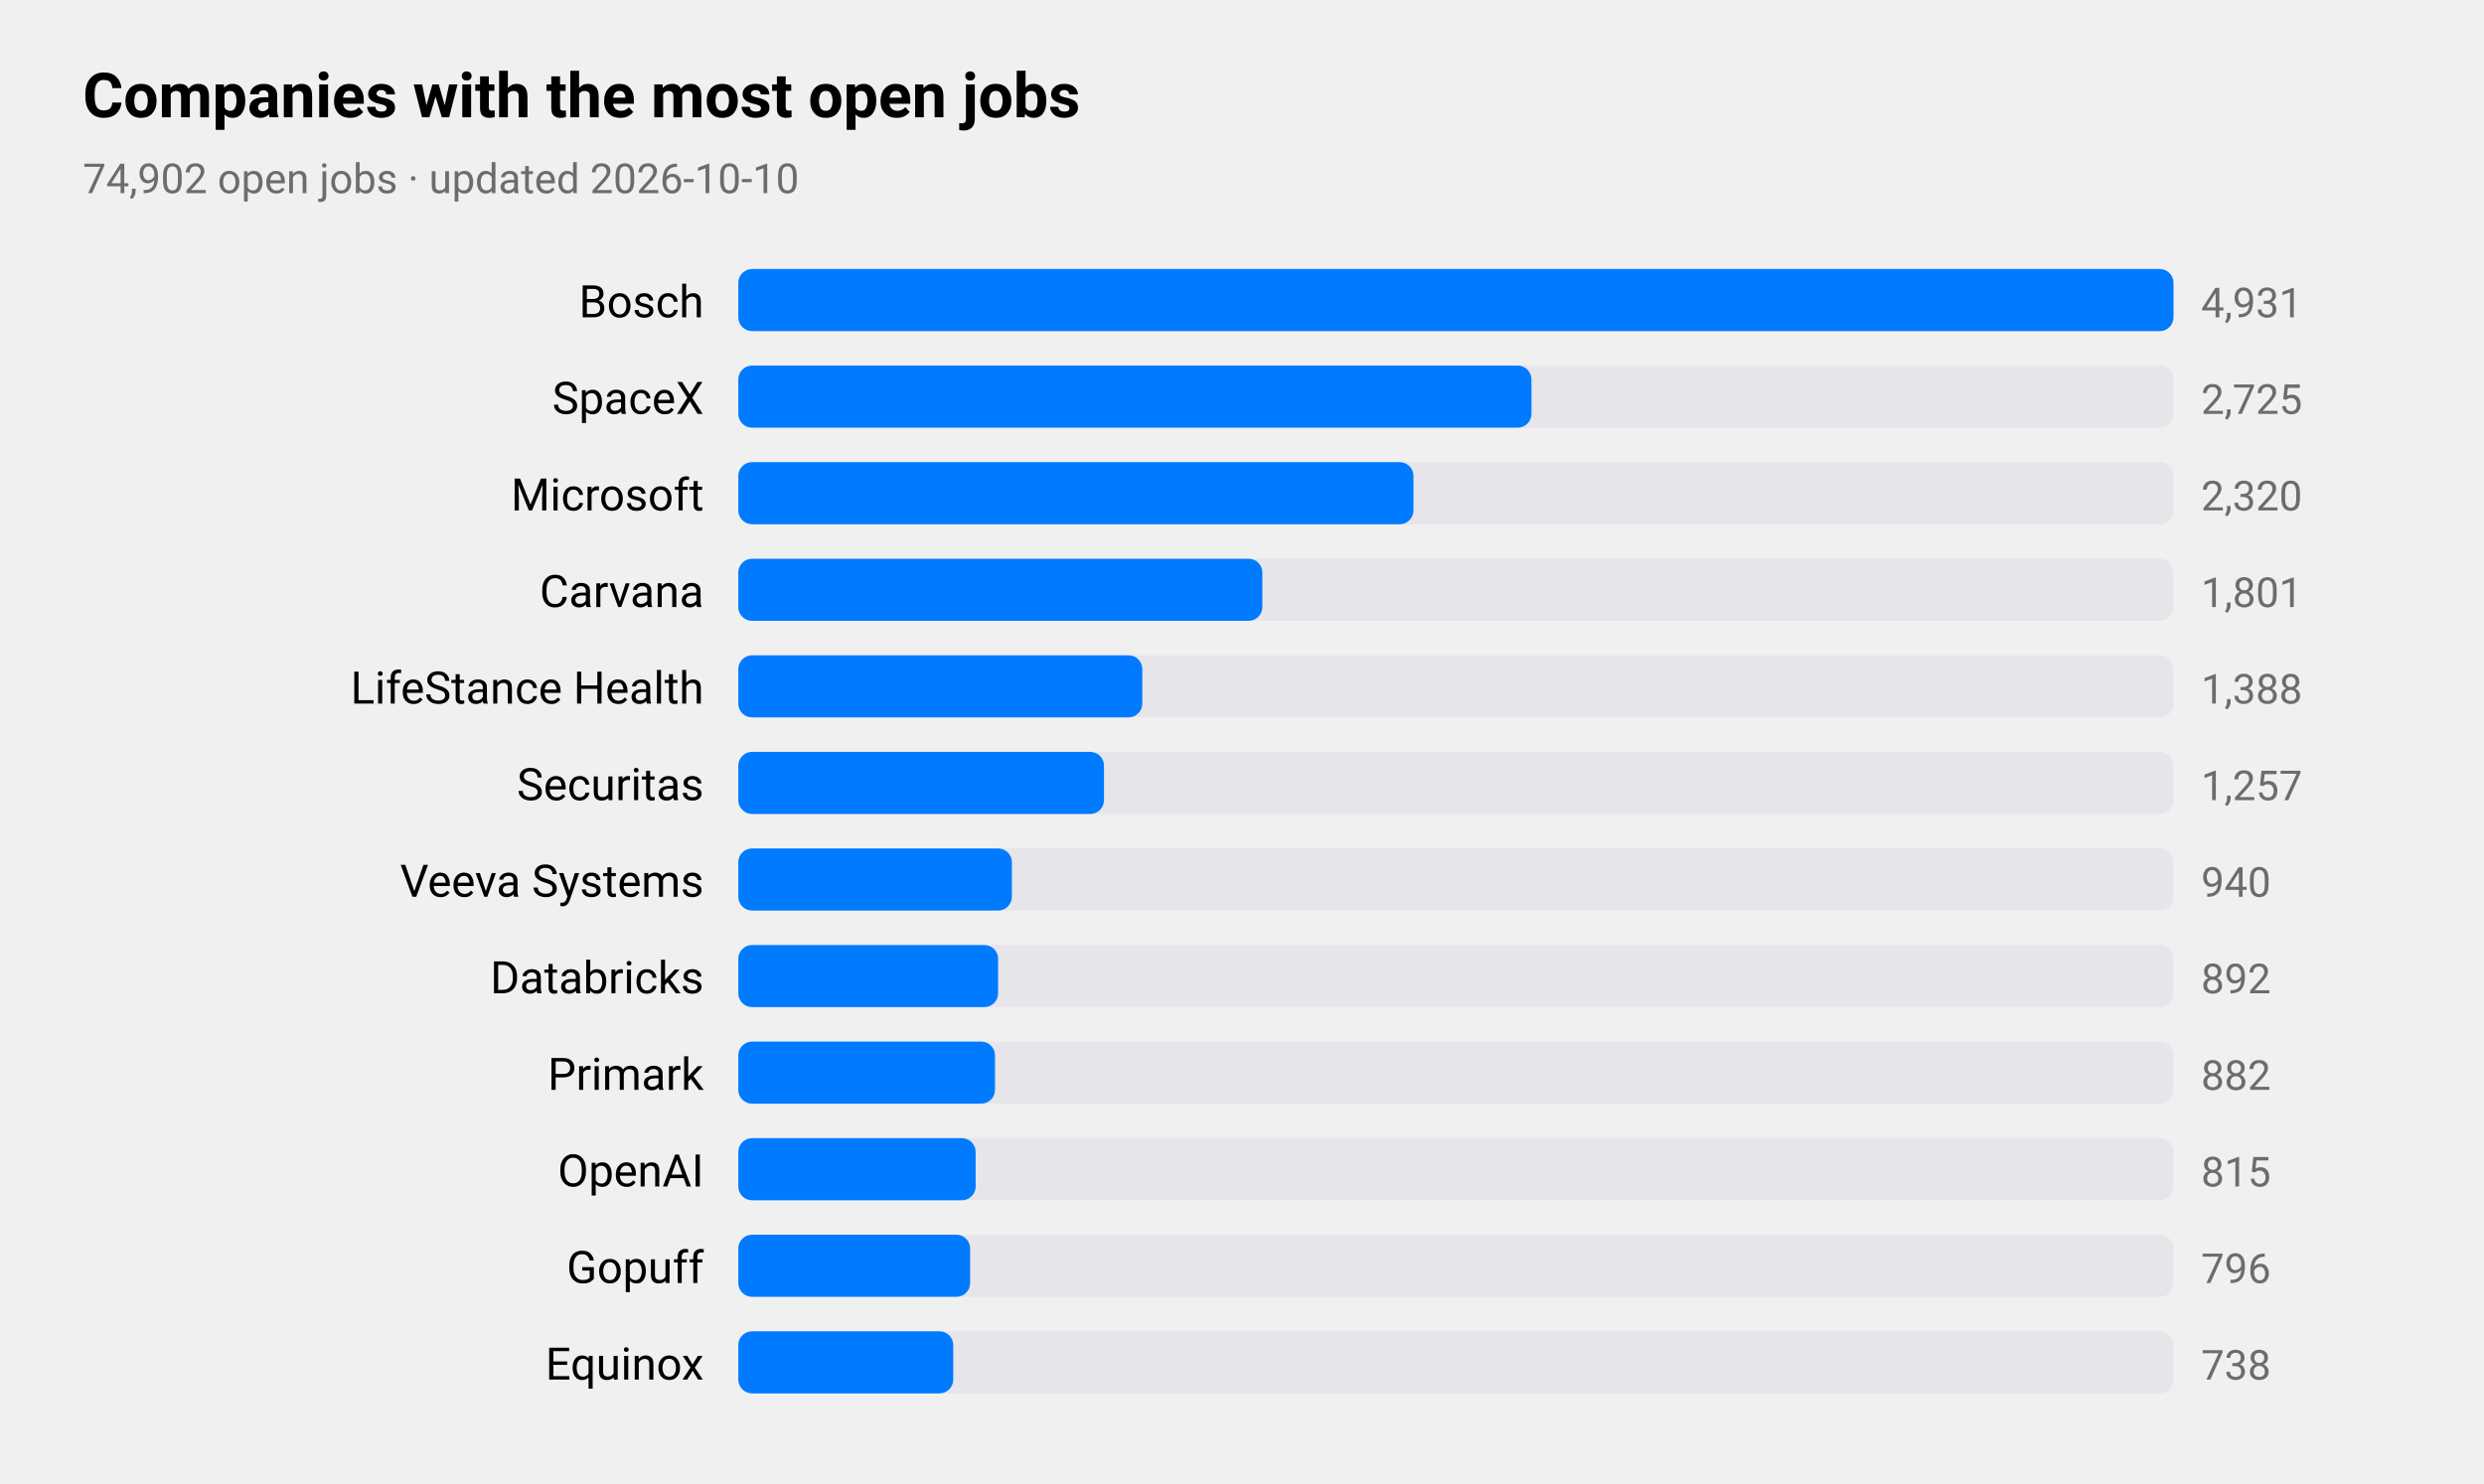
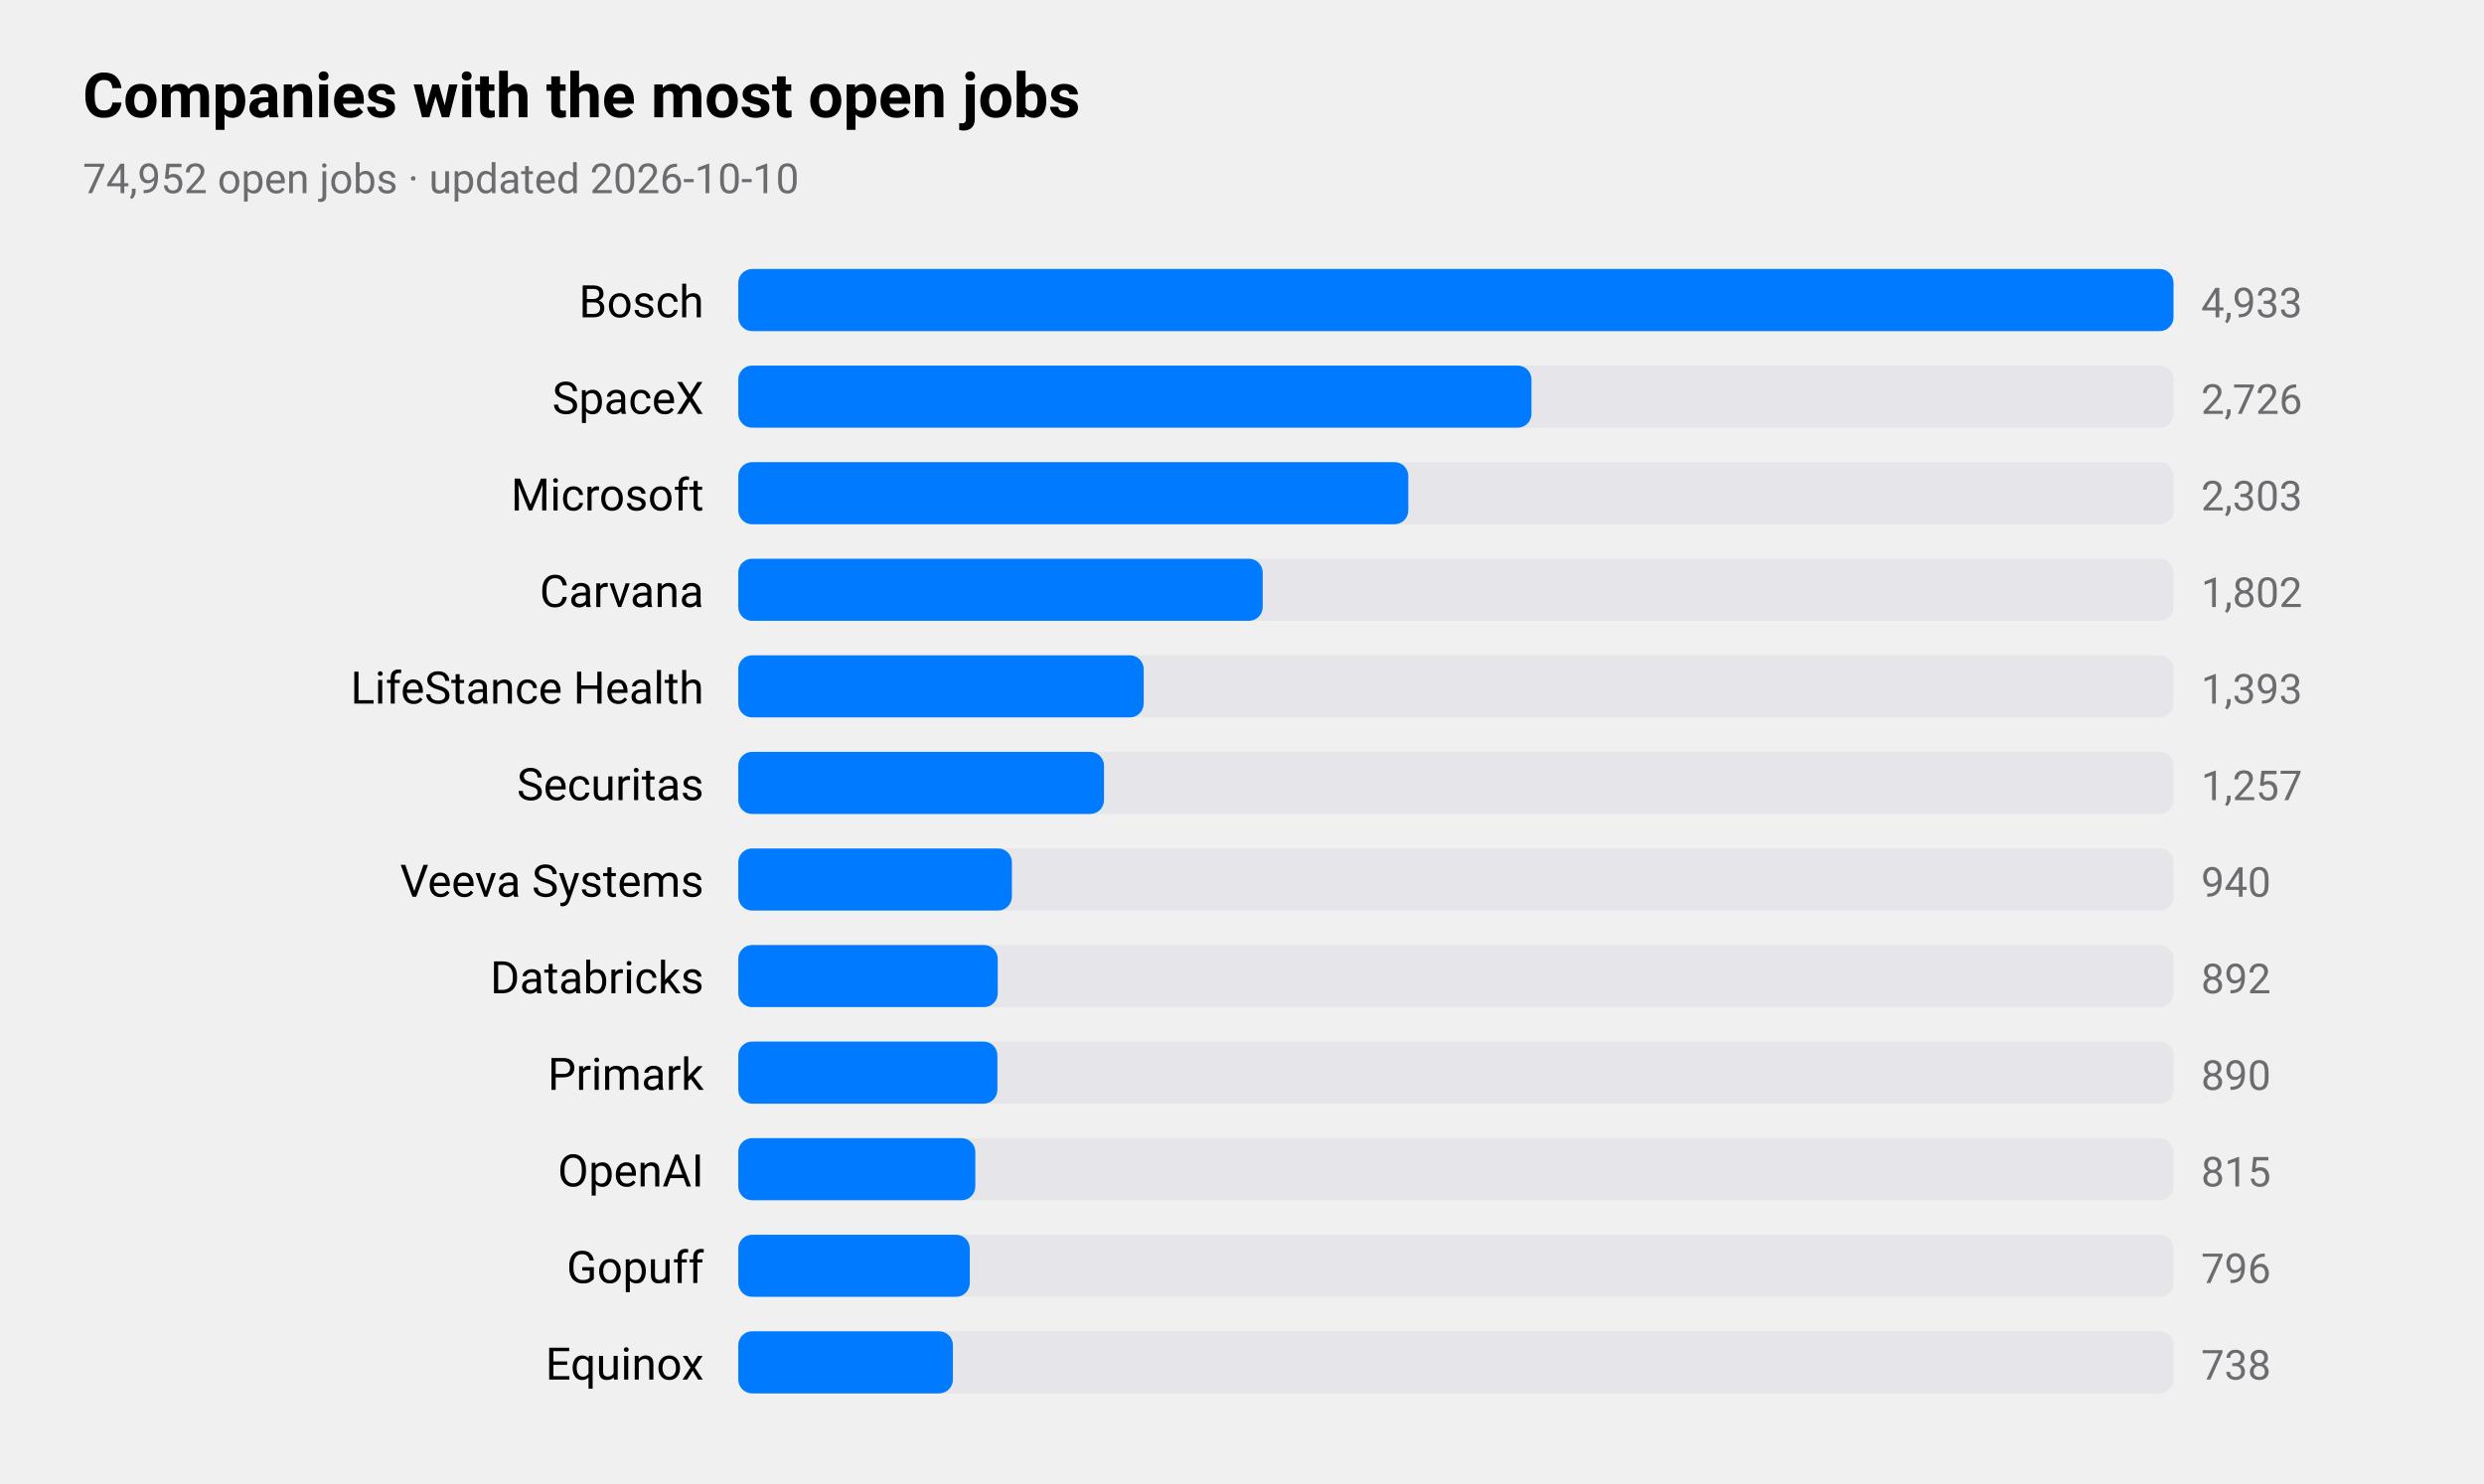
<svg xmlns="http://www.w3.org/2000/svg" viewBox="0 0 720 430" width="720" height="430" role="img" aria-label="Companies with the most open jobs">
  <style>
text{font-family:-apple-system,BlinkMacSystemFont,"SF Pro Text","Helvetica Neue","Segoe UI",Roboto,sans-serif;fill:#000}
.sub,.val,.axis{fill:#6c6c70}.bar{fill:#007aff}.track{fill:#e5e5ea}.grid{stroke:#d1d1d6}
.l1{fill:none;stroke:#007aff;stroke-width:2.5}.d1{fill:#007aff}.l2{fill:none;stroke:#ff9500;stroke-width:2.5}.d2{fill:#ff9500}
.l3{fill:none;stroke:#34c759;stroke-width:2.5}.d3{fill:#34c759}.l4{fill:none;stroke:#af52de;stroke-width:2.5}.d4{fill:#af52de}
.l5{fill:none;stroke:#ff3b30;stroke-width:2.5}.d5{fill:#ff3b30}.l6{fill:none;stroke:#00b8d4;stroke-width:2.5}.d6{fill:#00b8d4}
@media(prefers-color-scheme:dark){text{fill:#fff}.sub,.val,.axis{fill:#98989d}.bar{fill:#0a84ff}.track{fill:#2c2c2e}.grid{stroke:#38383a}
.l1{stroke:#0a84ff}.d1{fill:#0a84ff}.l2{stroke:#ff9f0a}.d2{fill:#ff9f0a}
.l3{stroke:#30d158}.d3{fill:#30d158}.l4{stroke:#bf5af2}.d4{fill:#bf5af2}.l5{stroke:#ff453a}.d5{fill:#ff453a}.l6{stroke:#40cbe0}.d6{fill:#40cbe0}}
</style>
  <text x="24" y="34" font-size="18" font-weight="600">Companies with the most open jobs</text>
-   <text class="sub" x="24" y="56" font-size="12">74,902 open jobs · updated 2026-10-10</text>
+   <text class="sub" x="24" y="56" font-size="12">74,952 open jobs · updated 2026-10-10</text>
  <text x="204" y="92" font-size="13" text-anchor="end">Bosch</text>
  <rect class="track" x="214" y="78" width="416" height="18" rx="4" />
  <rect class="bar" x="214" y="78" width="416.0" height="18" rx="4" />
-   <text class="val" x="638" y="92" font-size="12">4,931</text>
+   <text class="val" x="638" y="92" font-size="12">4,933</text>
  <text x="204" y="120" font-size="13" text-anchor="end">SpaceX</text>
  <rect class="track" x="214" y="106" width="416" height="18" rx="4" />
  <rect class="bar" x="214" y="106" width="229.9" height="18" rx="4" />
-   <text class="val" x="638" y="120" font-size="12">2,725</text>
+   <text class="val" x="638" y="120" font-size="12">2,726</text>
  <text x="204" y="148" font-size="13" text-anchor="end">Microsoft</text>
  <rect class="track" x="214" y="134" width="416" height="18" rx="4" />
-   <rect class="bar" x="214" y="134" width="195.7" height="18" rx="4" />
-   <text class="val" x="638" y="148" font-size="12">2,320</text>
+   <rect class="bar" x="214" y="134" width="194.2" height="18" rx="4" />
+   <text class="val" x="638" y="148" font-size="12">2,303</text>
  <text x="204" y="176" font-size="13" text-anchor="end">Carvana</text>
  <rect class="track" x="214" y="162" width="416" height="18" rx="4" />
-   <rect class="bar" x="214" y="162" width="151.9" height="18" rx="4" />
-   <text class="val" x="638" y="176" font-size="12">1,801</text>
+   <rect class="bar" x="214" y="162" width="152.0" height="18" rx="4" />
+   <text class="val" x="638" y="176" font-size="12">1,802</text>
  <text x="204" y="204" font-size="13" text-anchor="end">LifeStance Health</text>
  <rect class="track" x="214" y="190" width="416" height="18" rx="4" />
-   <rect class="bar" x="214" y="190" width="117.1" height="18" rx="4" />
-   <text class="val" x="638" y="204" font-size="12">1,388</text>
+   <rect class="bar" x="214" y="190" width="117.5" height="18" rx="4" />
+   <text class="val" x="638" y="204" font-size="12">1,393</text>
  <text x="204" y="232" font-size="13" text-anchor="end">Securitas</text>
  <rect class="track" x="214" y="218" width="416" height="18" rx="4" />
  <rect class="bar" x="214" y="218" width="106.0" height="18" rx="4" />
  <text class="val" x="638" y="232" font-size="12">1,257</text>
  <text x="204" y="260" font-size="13" text-anchor="end">Veeva Systems</text>
  <rect class="track" x="214" y="246" width="416" height="18" rx="4" />
  <rect class="bar" x="214" y="246" width="79.3" height="18" rx="4" />
  <text class="val" x="638" y="260" font-size="12">940</text>
  <text x="204" y="288" font-size="13" text-anchor="end">Databricks</text>
  <rect class="track" x="214" y="274" width="416" height="18" rx="4" />
-   <rect class="bar" x="214" y="274" width="75.3" height="18" rx="4" />
+   <rect class="bar" x="214" y="274" width="75.2" height="18" rx="4" />
  <text class="val" x="638" y="288" font-size="12">892</text>
  <text x="204" y="316" font-size="13" text-anchor="end">Primark</text>
  <rect class="track" x="214" y="302" width="416" height="18" rx="4" />
-   <rect class="bar" x="214" y="302" width="74.4" height="18" rx="4" />
-   <text class="val" x="638" y="316" font-size="12">882</text>
+   <rect class="bar" x="214" y="302" width="75.1" height="18" rx="4" />
+   <text class="val" x="638" y="316" font-size="12">890</text>
  <text x="204" y="344" font-size="13" text-anchor="end">OpenAI</text>
  <rect class="track" x="214" y="330" width="416" height="18" rx="4" />
-   <rect class="bar" x="214" y="330" width="68.8" height="18" rx="4" />
+   <rect class="bar" x="214" y="330" width="68.7" height="18" rx="4" />
  <text class="val" x="638" y="344" font-size="12">815</text>
  <text x="204" y="372" font-size="13" text-anchor="end">Gopuff</text>
  <rect class="track" x="214" y="358" width="416" height="18" rx="4" />
-   <rect class="bar" x="214" y="358" width="67.2" height="18" rx="4" />
+   <rect class="bar" x="214" y="358" width="67.1" height="18" rx="4" />
  <text class="val" x="638" y="372" font-size="12">796</text>
  <text x="204" y="400" font-size="13" text-anchor="end">Equinox</text>
  <rect class="track" x="214" y="386" width="416" height="18" rx="4" />
-   <rect class="bar" x="214" y="386" width="62.3" height="18" rx="4" />
+   <rect class="bar" x="214" y="386" width="62.2" height="18" rx="4" />
  <text class="val" x="638" y="400" font-size="12">738</text>
</svg>
